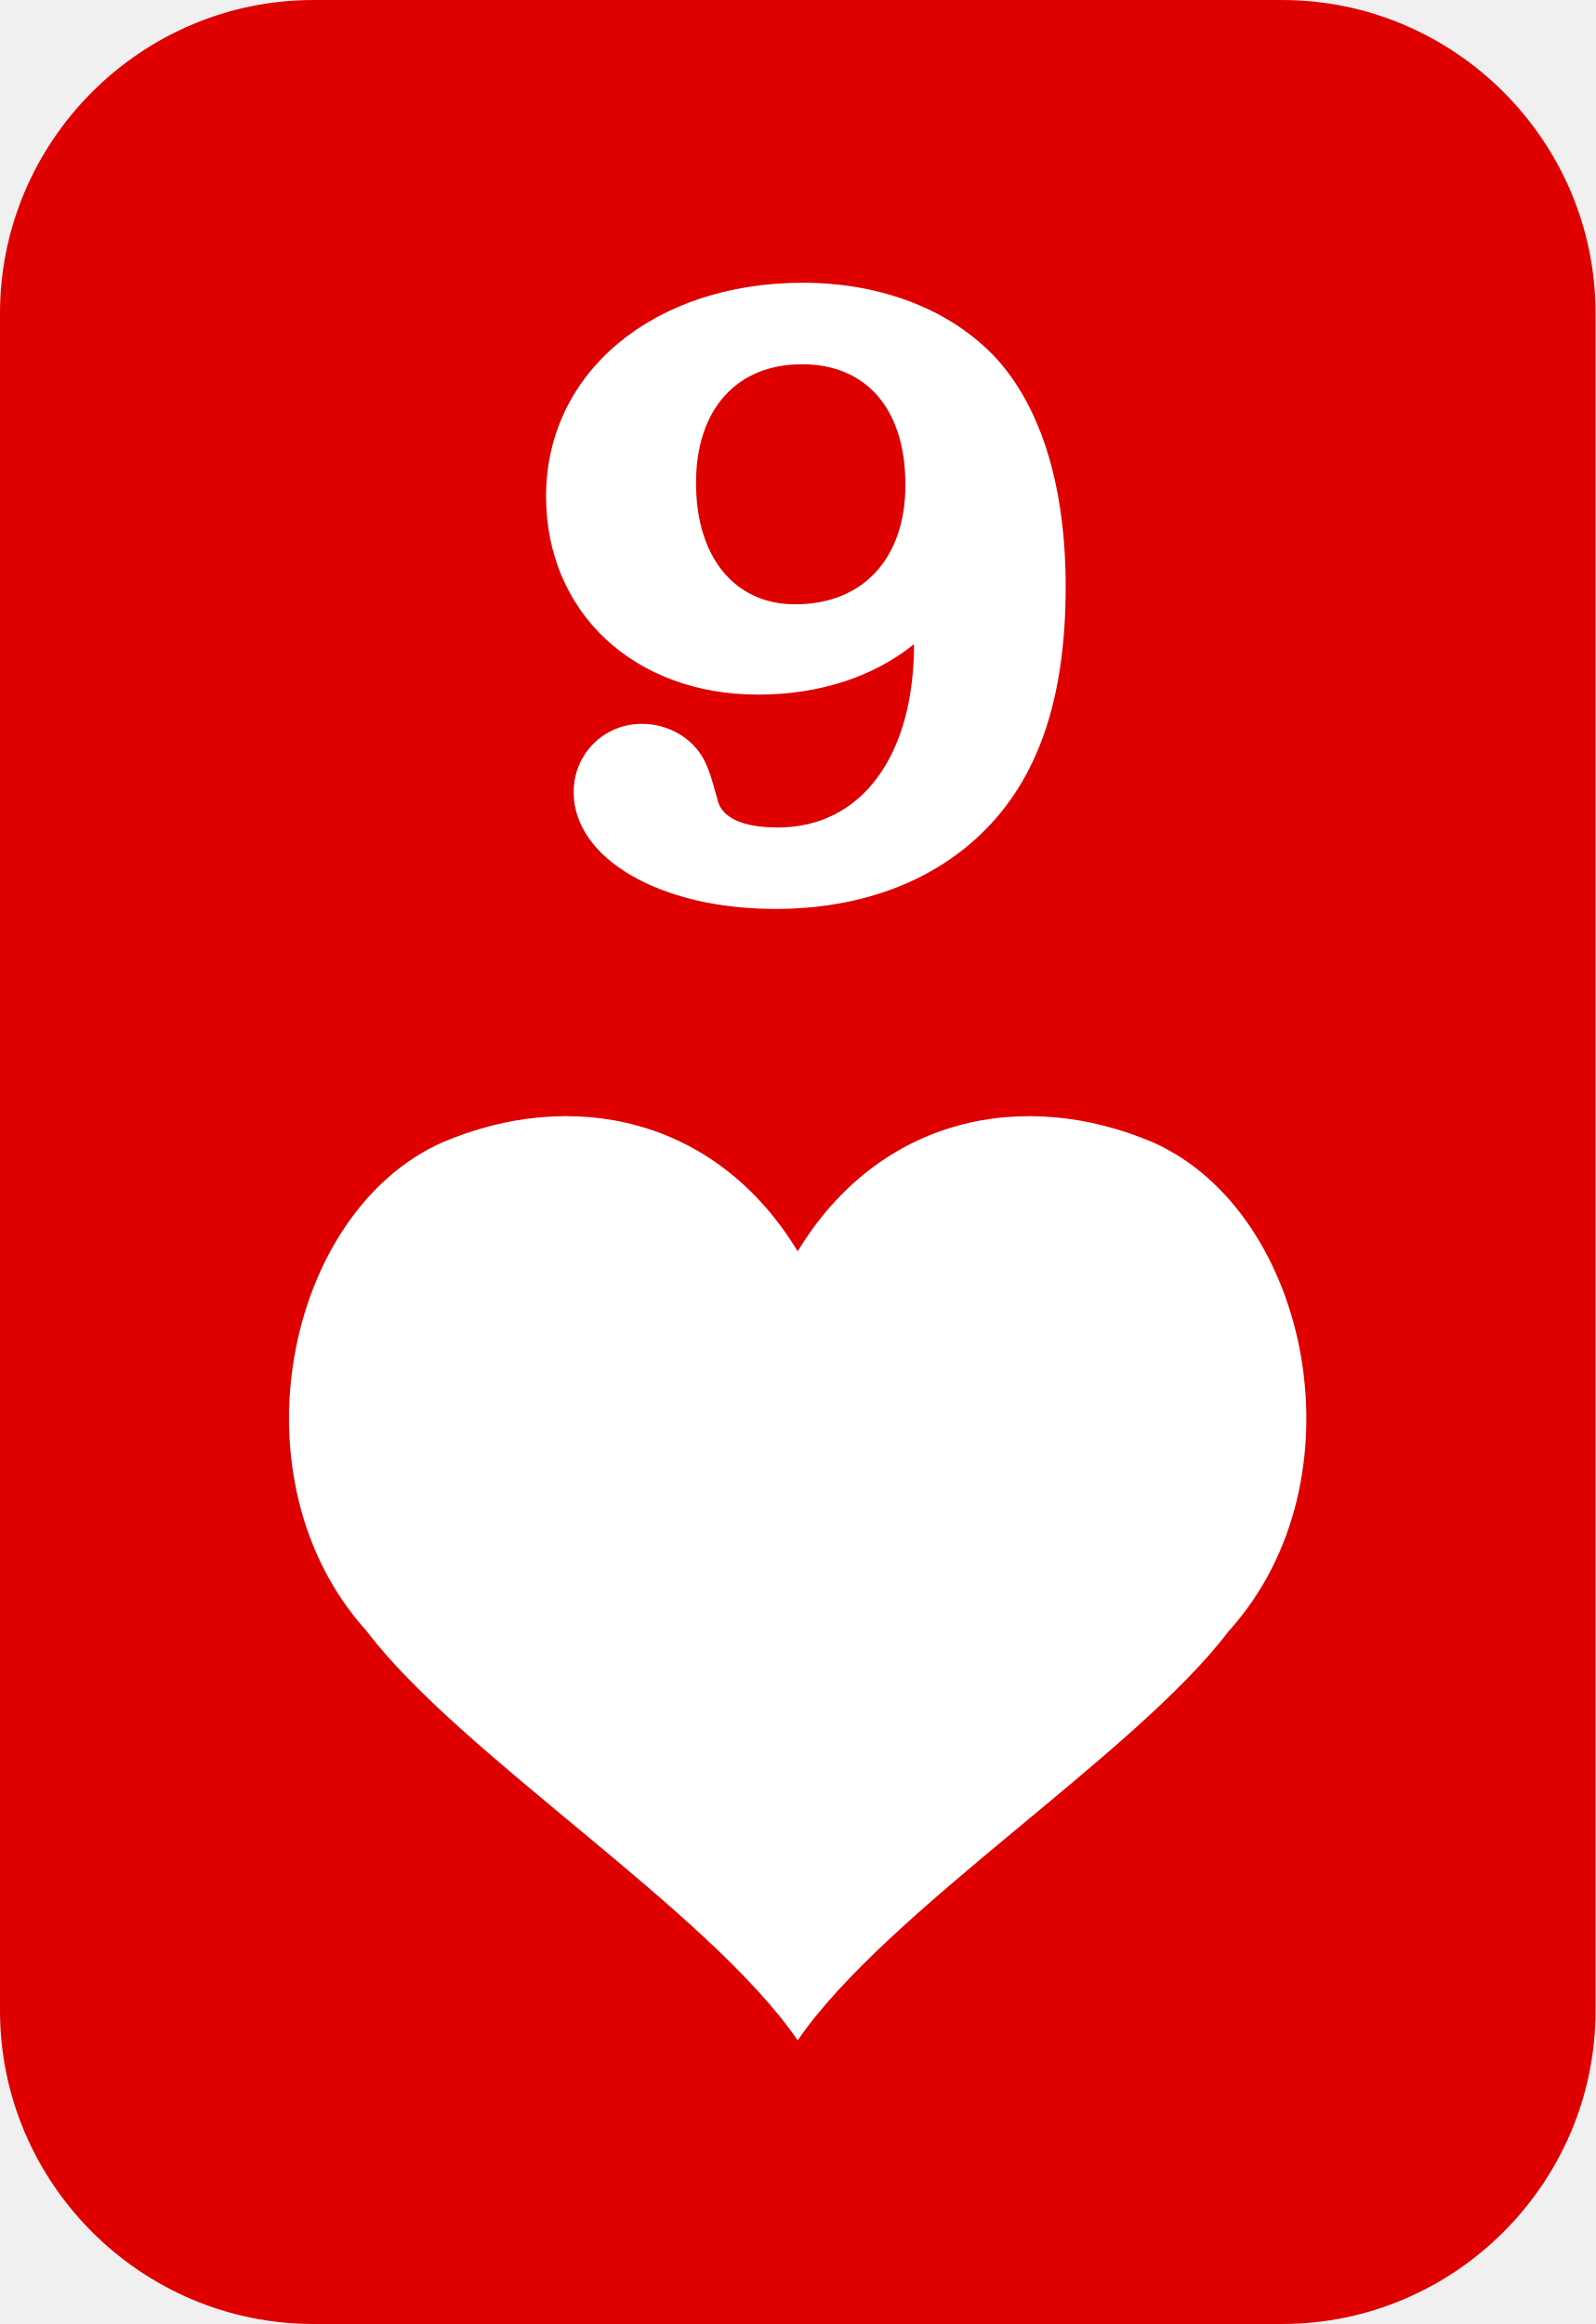
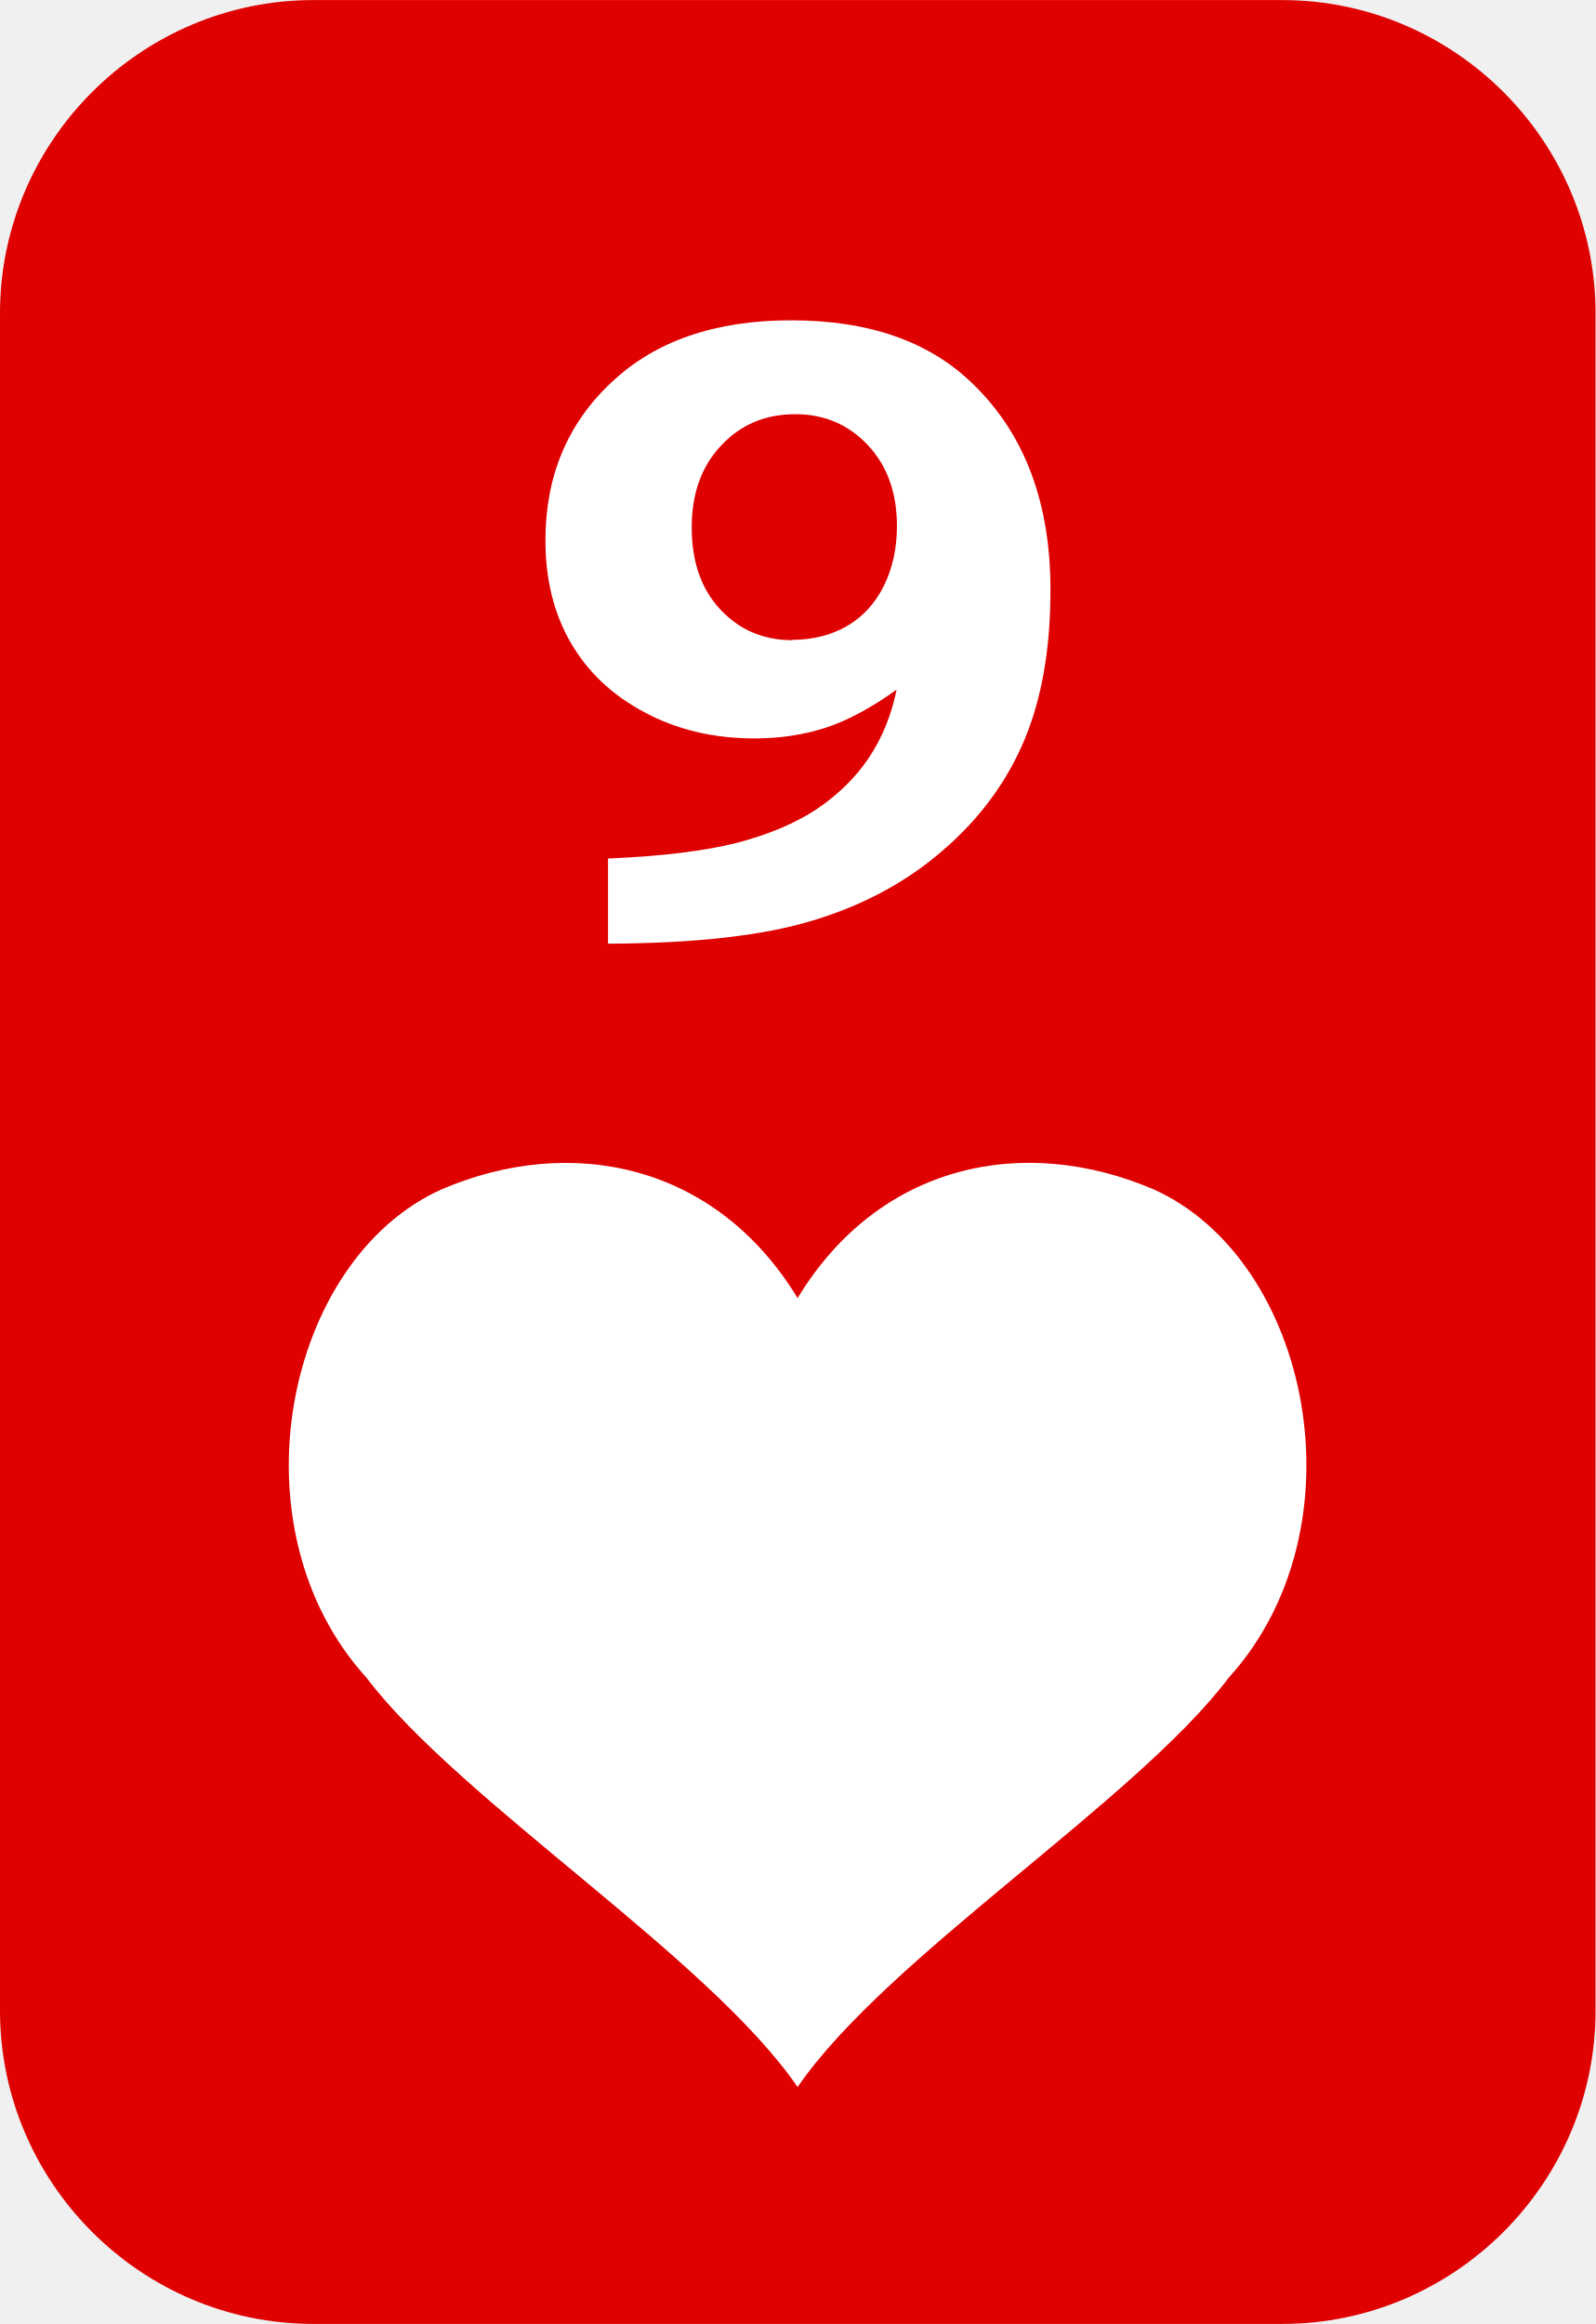
- <svg xmlns="http://www.w3.org/2000/svg" xml:space="preserve" width="14.552mm" height="21.194mm" version="1.1" style="shape-rendering:geometricPrecision; text-rendering:geometricPrecision; image-rendering:optimizeQuality; fill-rule:evenodd; clip-rule:evenodd" viewBox="0 0 416.69 606.87">
+ <svg xmlns="http://www.w3.org/2000/svg" xml:space="preserve" width="14.552mm" height="21.194mm" version="1.1" style="shape-rendering:geometricPrecision; text-rendering:geometricPrecision; image-rendering:optimizeQuality; fill-rule:evenodd; clip-rule:evenodd" viewBox="0 0 43.85 63.86">
  <defs>
-     <font id="FontID0" horiz-adv-x="720" font-variant="normal" style="fill-rule:nonzero" font-weight="600">
-       <font-face font-family="Bookman Old Style">
-         <font-face-src>
-           <font-face-name name="Bookman Old Style Negrito" />
-         </font-face-src>
-       </font-face>
-       <missing-glyph>
-         <path d="M0 0z" />
-       </missing-glyph>
-       <glyph unicode="9" horiz-adv-x="660" d="M105.001 -10.994l0 96c62.498,2.662 112.33,8.493 149.497,17.828 37.006,9.335 68.007,22 93.004,38.331 24.836,16.33 45.004,35.669 60.331,57.83 15.166,22.335 25.999,48 32.165,77.008 -28.661,-20.168 -55.998,-34.332 -81.663,-42.664 -25.838,-8.171 -53.497,-12.344 -83.173,-12.344 -47.666,0 -90.329,9.843 -127.991,29.503 -37.674,19.5 -66.175,45.833 -85.835,78.84 -19.5,32.834 -29.33,71.164 -29.33,114.992 0,72.34 25.492,131.842 76.661,178.666 51.169,46.675 120.662,70 208.33,70 90.168,0 160.676,-23.994 211.499,-72.167 59.675,-56.332 89.5,-133.662 89.5,-232.323 0,-66.336 -10.165,-122.841 -30.333,-169.677 -20.156,-46.824 -51.665,-88.324 -94.328,-124.166 -42.837,-35.991 -93.165,-62.498 -150.834,-79.496 -57.83,-17.172 -137.005,-25.838 -237.499,-26.16zm214 342.994c23.833,0 45.004,5.163 63.166,15.662 18.336,10.338 32.499,25.504 42.664,45.338 10.165,19.995 15.166,42.503 15.166,67.995 0,37.167 -11.167,67.338 -33.502,90.837 -22.322,23.498 -50.501,35.173 -84.498,35.173 -34.666,0 -63.327,-11.675 -85.996,-35.173 -22.669,-23.498 -33.997,-54.166 -33.997,-92.335 0,-38.492 10.994,-69.332 32.995,-92.496 22.174,-23.338 50.166,-35 84.003,-35z" />
-     </font>
    <style type="text/css">
   
-     @font-face { font-family:"Bookman Old Style";font-variant:normal;font-weight:600;src:url("#FontID0") format(svg)}
    .fil0 {fill:#DF0000}
-     .fil1 {fill:white}
    .fil2 {fill:white}
-     .fnt0 {font-weight:600;font-size:231.28px;font-family:'Bookman Old Style'}
+     .fil1 {fill:white;fill-rule:nonzero}
   
  </style>
  </defs>
  <g id="Camada_x0020_1">
-     <path class="fil0" d="M81.83 0l253.03 0c45.01,0 81.83,36.82 81.83,81.83l0 443.21c0,45.01 -36.82,81.83 -81.83,81.83l-253.03 0c-45.01,0 -81.83,-36.82 -81.83,-81.83l0 -443.21c0,-45.01 36.82,-81.83 81.83,-81.83z" />
-     <g id="_2445759206560">
-       <g transform="matrix(0.972992 0 0 1 917.436 1512.92)">
-         <text x="-803.96" y="-1278.57" class="fil1 fnt0">9</text>
-       </g>
-       <path class="fil2" d="M208.32 326.75c-21.38,-35.2 -59.19,-42.82 -92.91,-28.39 -40.97,18.34 -55.27,88.26 -19.67,127.56 24.4,32.25 89.33,72.94 112.58,106.89 23.25,-33.95 88.18,-74.64 112.58,-106.89 35.6,-39.3 21.3,-109.22 -19.67,-127.56 -33.72,-14.42 -71.53,-6.81 -92.91,28.39z" />
-     </g>
+     <path class="fil0" d="M8.61 0l26.63 0c4.74,0 8.61,3.88 8.61,8.61l0 46.64c0,4.74 -3.88,8.61 -8.61,8.61l-26.63 0c-4.74,0 -8.61,-3.88 -8.61,-8.61l0 -46.64c0,-4.74 3.88,-8.61 8.61,-8.61z" />
+     <path class="fil1" d="M16.71 25.93l0 -2.34c1.48,-0.06 2.66,-0.21 3.54,-0.43 0.88,-0.23 1.61,-0.54 2.2,-0.93 0.59,-0.4 1.07,-0.87 1.43,-1.41 0.36,-0.54 0.62,-1.17 0.76,-1.87 -0.68,0.49 -1.33,0.84 -1.93,1.04 -0.61,0.2 -1.27,0.3 -1.97,0.3 -1.13,0 -2.14,-0.24 -3.03,-0.72 -0.89,-0.47 -1.57,-1.12 -2.03,-1.92 -0.46,-0.8 -0.69,-1.73 -0.69,-2.8 0,-1.76 0.6,-3.21 1.82,-4.35 1.21,-1.14 2.86,-1.7 4.93,-1.7 2.14,0 3.81,0.58 5.01,1.76 1.41,1.37 2.12,3.25 2.12,5.65 0,1.61 -0.24,2.99 -0.72,4.13 -0.48,1.14 -1.22,2.15 -2.23,3.02 -1.01,0.88 -2.21,1.52 -3.57,1.93 -1.37,0.42 -3.24,0.63 -5.62,0.64zm5.07 -8.35c0.56,0 1.07,-0.13 1.5,-0.38 0.43,-0.25 0.77,-0.62 1.01,-1.1 0.24,-0.49 0.36,-1.03 0.36,-1.65 0,-0.9 -0.26,-1.64 -0.79,-2.21 -0.53,-0.57 -1.2,-0.86 -2,-0.86 -0.82,0 -1.5,0.28 -2.04,0.86 -0.54,0.57 -0.81,1.32 -0.81,2.25 0,0.94 0.26,1.69 0.78,2.25 0.53,0.57 1.19,0.85 1.99,0.85z" />
+     <path class="fil2" d="M21.92 35.67c-2.25,-3.7 -6.23,-4.51 -9.78,-2.99 -4.31,1.93 -5.82,9.29 -2.07,13.42 2.57,3.39 9.4,7.68 11.85,11.25 2.45,-3.57 9.28,-7.85 11.85,-11.25 3.75,-4.14 2.24,-11.49 -2.07,-13.42 -3.55,-1.52 -7.53,-0.72 -9.78,2.99z" />
  </g>
</svg>
